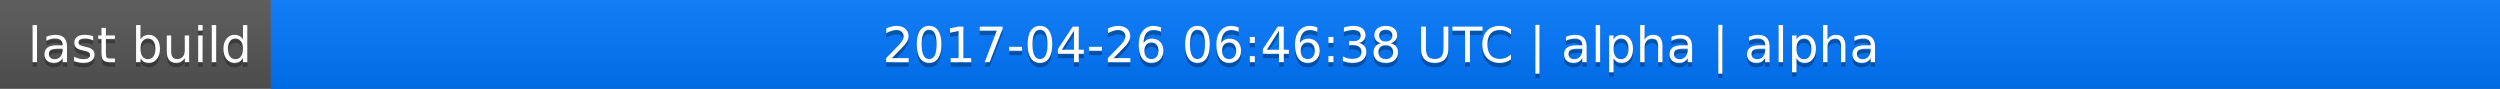
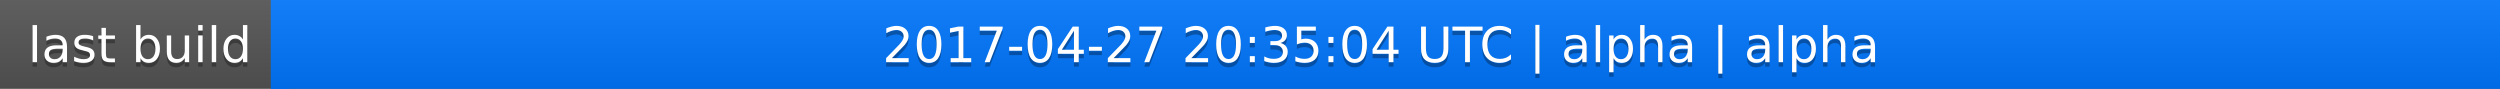
<svg xmlns="http://www.w3.org/2000/svg" width="563" height="20">
  <linearGradient id="a" x2="0" y2="100%">
    <stop offset="0" stop-color="#bbb" stop-opacity=".1" />
    <stop offset="1" stop-opacity=".1" />
  </linearGradient>
  <rect rx="0" width="563" height="20" fill="#555" />
  <rect rx="0" x="61" width="502" height="20" fill="#07f" />
  <path fill="#07f" d="M61 0h4v20h-4z" />
  <rect rx="0" width="563" height="20" fill="url(#a)" />
  <g fill="#fff" text-anchor="middle" font-family="DejaVu Sans,Verdana,Geneva,sans-serif" font-size="11">
    <text x="31.5" y="15" fill="#010101" fill-opacity=".3">last build</text>
    <text x="31.5" y="14">last build</text>
-     <text x="311" y="15" fill="#010101" fill-opacity=".3">2017-04-26 06:46:38 UTC | alpha | alpha</text>
-     <text x="311" y="14">2017-04-26 06:46:38 UTC | alpha | alpha</text>
+     <text x="311" y="15" fill="#010101" fill-opacity=".3">2017-04-27 20:35:04 UTC | alpha | alpha</text>
+     <text x="311" y="14">2017-04-27 20:35:04 UTC | alpha | alpha</text>
  </g>
</svg>
